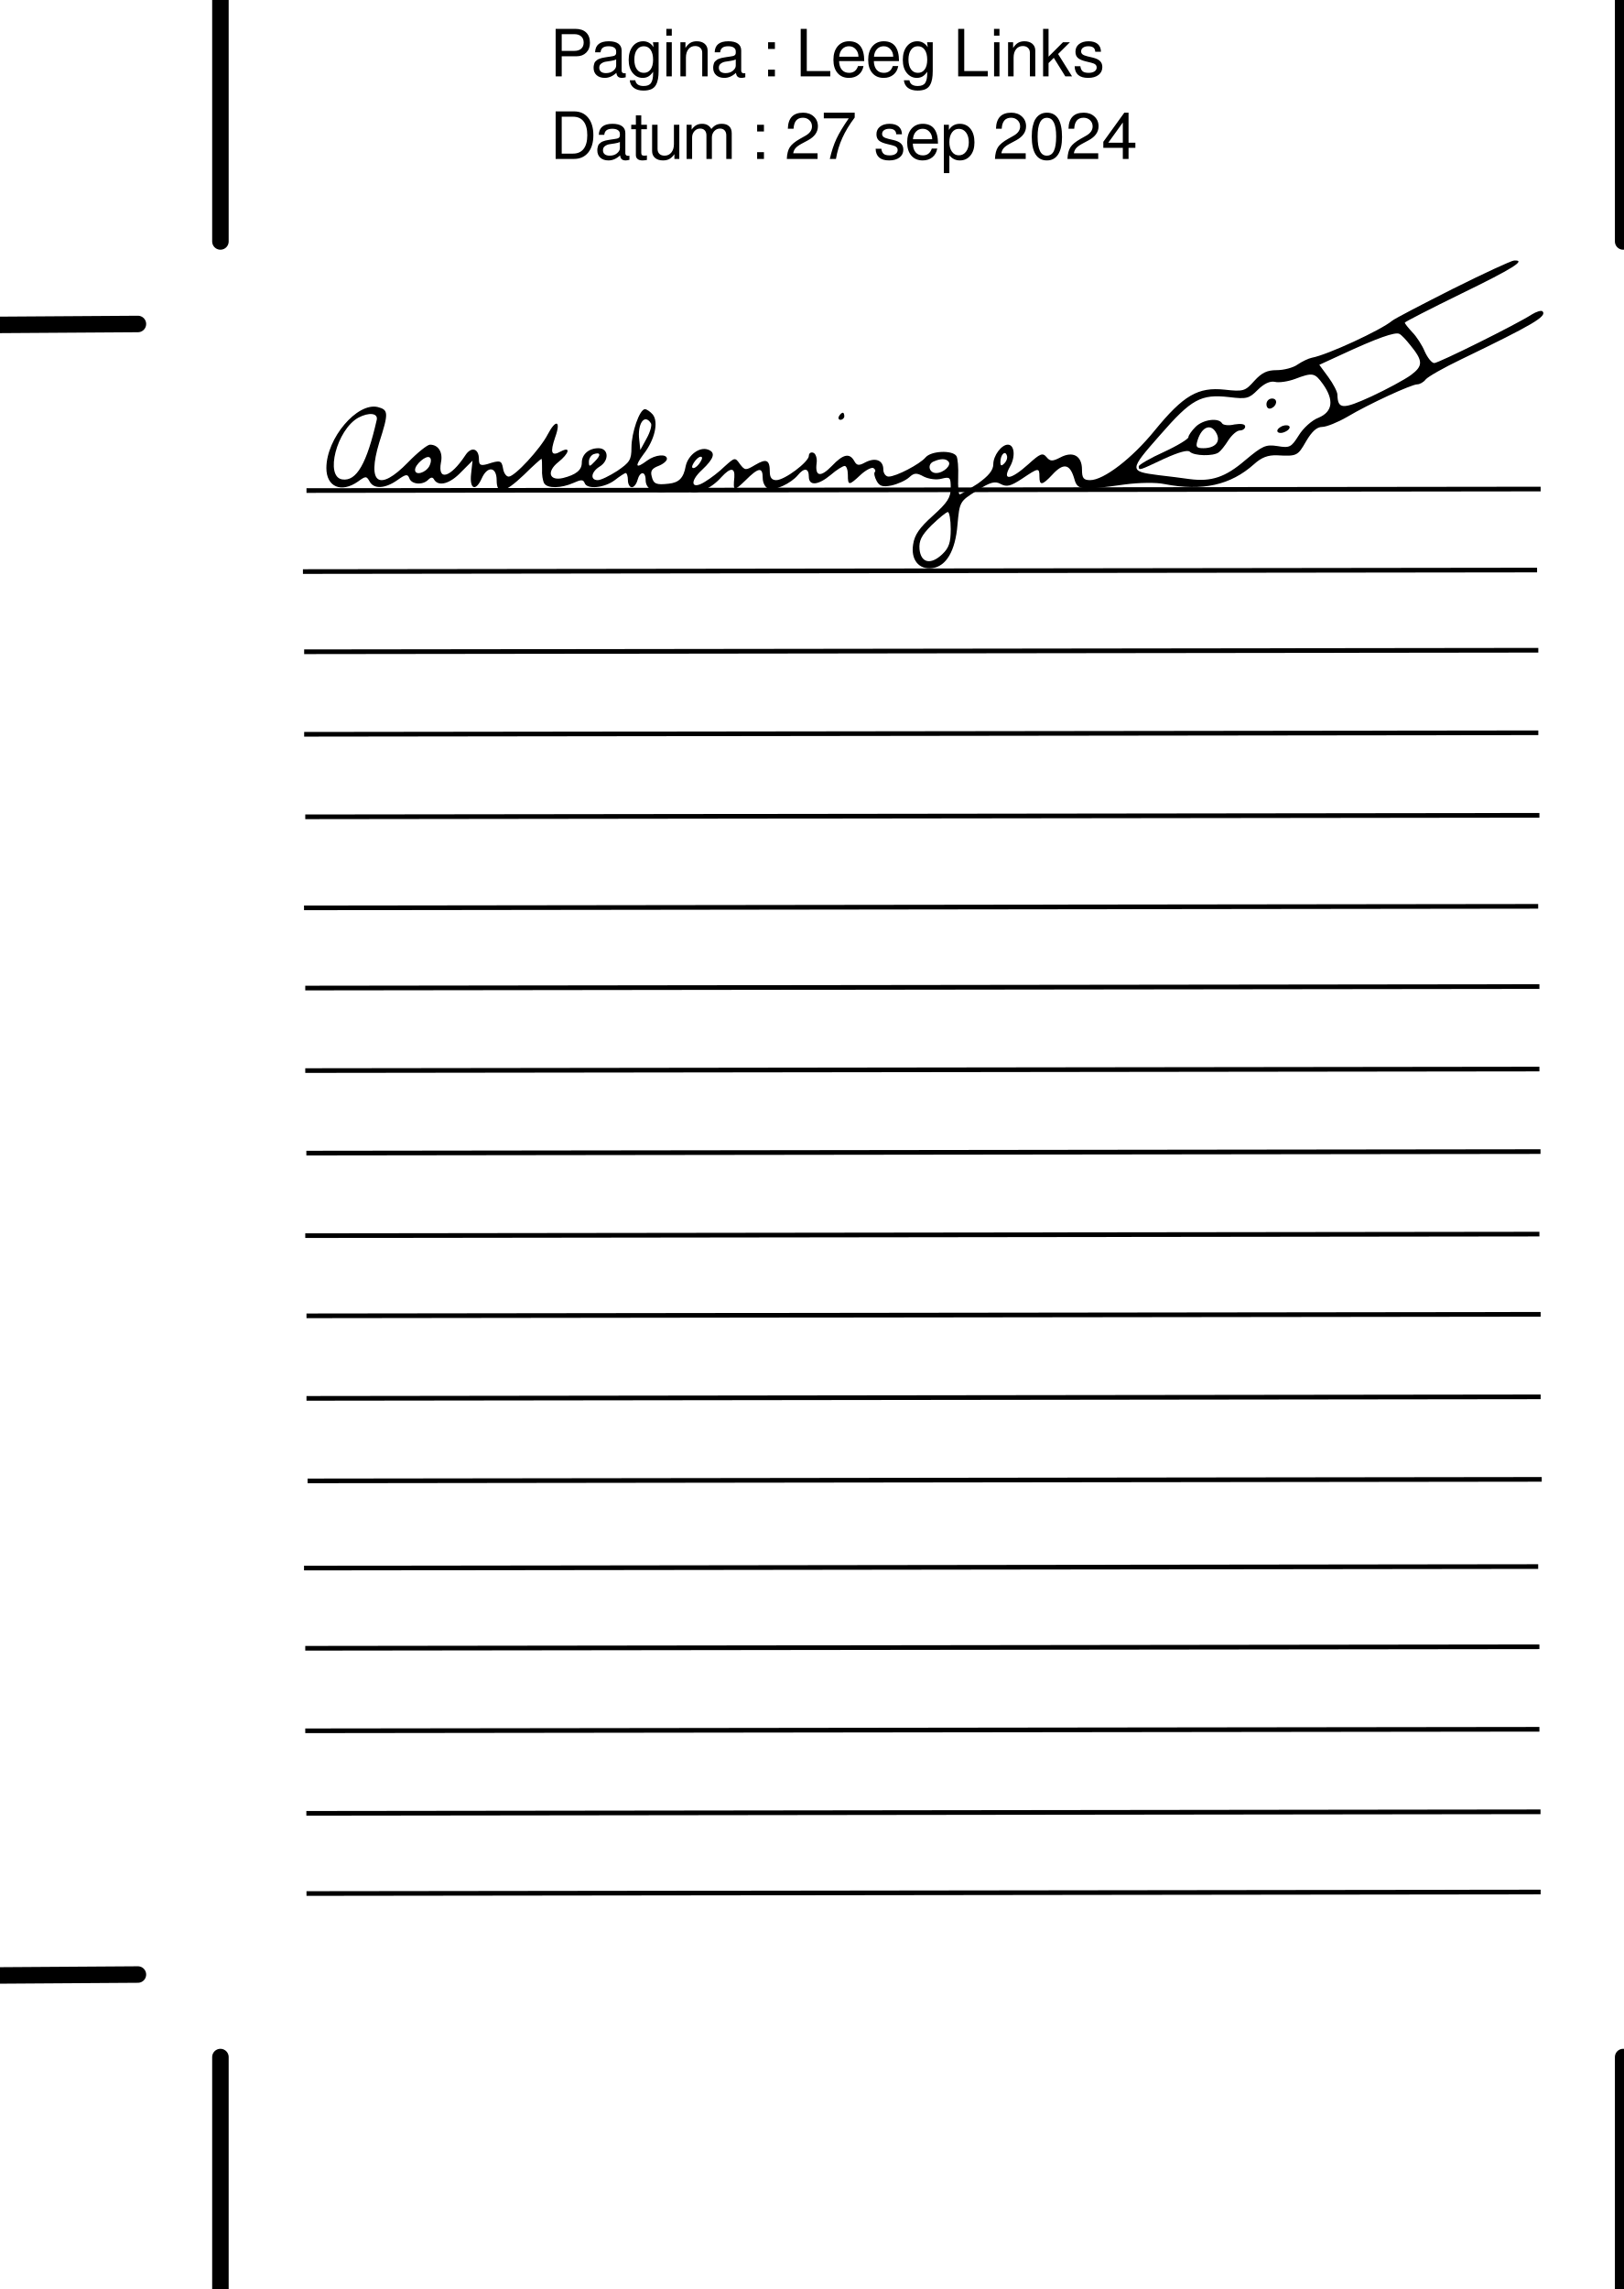
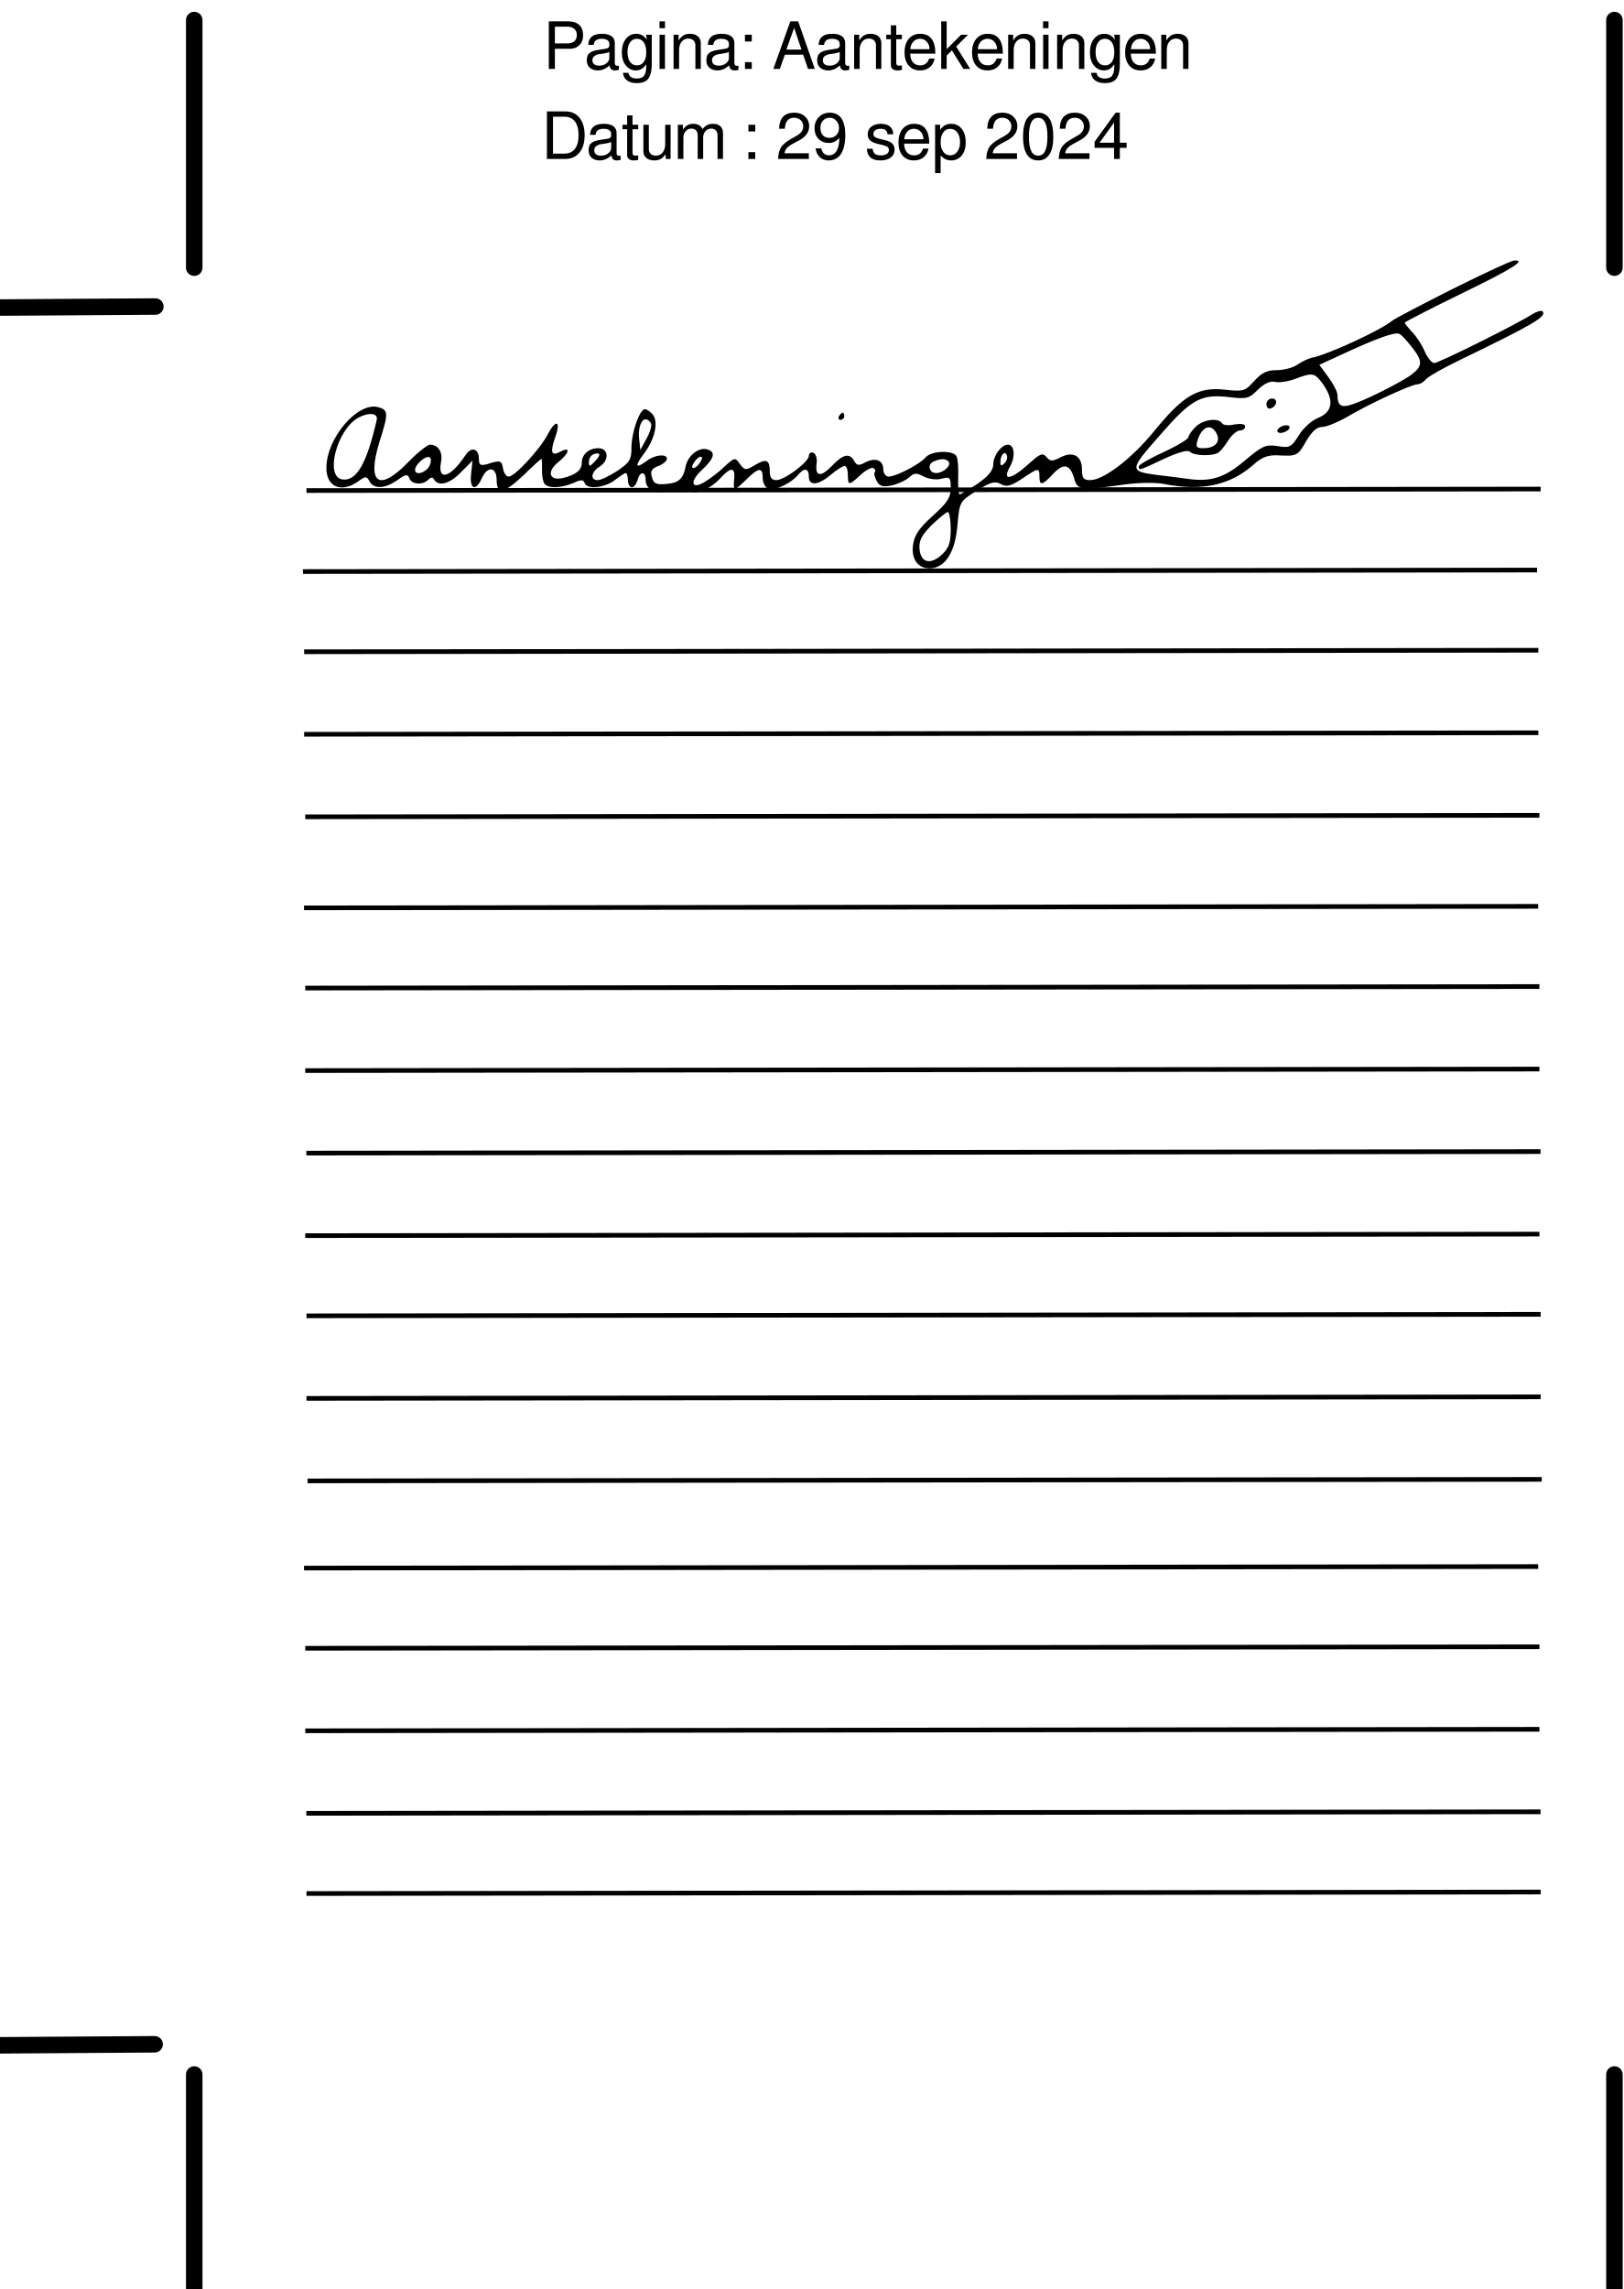
<svg xmlns="http://www.w3.org/2000/svg" width="372.047" height="524.409" id="svg2" version="1.1">
  <defs id="defs4">
    <font horiz-adv-x="1024" id="font3821">
      <font-face units-per-em="1024" id="font-face3823" font-family="SVGFont 1" />
      <missing-glyph d="M0,0h1000v1024h-1000z" id="missing-glyph3825" />
      <glyph glyph-name="glyph 1" id="glyph3827" />
      <glyph glyph-name="glyph 2" id="glyph3829" />
    </font>
  </defs>
  <g id="layer1" transform="translate(0,-527.9527)" style="opacity:1">
-     <path style="fill:none;stroke:#000000;stroke-width:3.781;stroke-linecap:round;stroke-linejoin:miter;stroke-miterlimit:4;stroke-dasharray:none;stroke-opacity:1" d="m 50.506,999.226 10e-6,56.721" id="path2910" />
-     <path style="fill:none;stroke:#000000;stroke-width:3.781;stroke-linecap:round;stroke-linejoin:miter;stroke-miterlimit:4;stroke-dasharray:none;stroke-opacity:1" d="m 31.599,980.318 -37.004,0.243" id="path2912" />
-     <path style="fill:none;stroke:#000000;stroke-width:3.781;stroke-linecap:round;stroke-linejoin:miter;stroke-miterlimit:4;stroke-dasharray:none;stroke-opacity:1" d="m 50.506,526.548 -10e-6,56.721" id="path2910-4" />
-     <path style="fill:none;stroke:#000000;stroke-width:3.781;stroke-linecap:round;stroke-linejoin:miter;stroke-miterlimit:4;stroke-dasharray:none;stroke-opacity:1" d="m 31.599,602.177 -37.004,0.243" id="path2912-9" />
-     <text xml:space="preserve" style="font-style:normal;font-variant:normal;font-weight:normal;font-stretch:normal;font-size:12.806px;line-height:0%;font-family:FreeSans;-inkscape-font-specification:FreeSans;fill:#000000;fill-opacity:1;stroke:none;stroke-width:1.067" x="126.134" y="545.455" id="text3803">
-       <tspan id="tspan3805" x="126.134" y="545.455" style="font-size:14.941px;line-height:1.25;stroke-width:1.067">Pagina : Leeg Links</tspan>
-     </text>
-     <text xml:space="preserve" style="font-style:normal;font-variant:normal;font-weight:normal;font-stretch:normal;font-size:12.806px;line-height:0%;font-family:FreeSans;-inkscape-font-specification:FreeSans;fill:#000000;fill-opacity:1;stroke:none;stroke-width:1.067" x="126.134" y="564.362" id="text3807">
-       <tspan id="tspan3809" x="126.134" y="564.362" style="font-size:14.941px;line-height:1.25;stroke-width:1.067">Datum : 27 sep 2024</tspan>
-       <tspan x="126.134" y="583.038" id="tspan3811" style="font-size:14.941px;line-height:1.25;stroke-width:1.067"> </tspan>
+     <path style="fill:none;stroke:#000000;stroke-width:3.781;stroke-linecap:round;stroke-linejoin:miter;stroke-miterlimit:4;stroke-dasharray:none;stroke-opacity:1" d="m 44.506,1003.226 10e-6,56.721" id="path2910" />
+     <path style="fill:none;stroke:#000000;stroke-width:3.781;stroke-linecap:round;stroke-linejoin:miter;stroke-miterlimit:4;stroke-dasharray:none;stroke-opacity:1" d="m 35.433,996.299 -37.004,0.243" id="path2912" />
+     <path style="fill:none;stroke:#000000;stroke-width:3.781;stroke-linecap:round;stroke-linejoin:miter;stroke-miterlimit:4;stroke-dasharray:none;stroke-opacity:1" d="m 44.506,532.548 -10e-6,56.721" id="path2910-4" />
+     <path style="fill:none;stroke:#000000;stroke-width:3.781;stroke-linecap:round;stroke-linejoin:miter;stroke-miterlimit:4;stroke-dasharray:none;stroke-opacity:1" d="m 35.599,598.177 -37.004,0.243" id="path2912-9" />
+     <text xml:space="preserve" style="font-style:normal;font-variant:normal;font-weight:normal;font-stretch:normal;font-size:12.806px;line-height:0%;font-family:FreeSans;-inkscape-font-specification:FreeSans;fill:#000000;fill-opacity:1;stroke:none;stroke-width:1.067" x="124.134" y="564.362" id="text3807">
+       <tspan id="tspan3809" x="124.134" y="564.362" style="font-size:14.941px;line-height:1.25;stroke-width:1.067">Datum : 29 sep 2024</tspan>
+       <tspan x="124.134" y="573.06" id="tspan3811" style="font-size:14.941px;line-height:1.25;stroke-width:1.067" />
    </text>
    <flowRoot xml:space="preserve" id="flowRoot2852" style="font-style:normal;font-variant:normal;font-weight:normal;font-stretch:normal;line-height:0.01%;font-family:FreeSans;-inkscape-font-specification:FreeSans;fill:#000000;fill-opacity:1;stroke:none;stroke-width:1px;stroke-linecap:butt;stroke-linejoin:miter;stroke-opacity:1" transform="matrix(1.0672,0,0,1.0672,-25.12253,-48.22746)">
      <flowRegion id="flowRegion2854">
        <rect id="rect2856" width="217.789" height="115.966" x="152.028" y="110.045" />
      </flowRegion>
      <flowPara id="flowPara2858" style="font-size:14px;line-height:1.25"> </flowPara>
    </flowRoot>
    <text xml:space="preserve" style="font-style:normal;font-variant:normal;font-weight:normal;font-stretch:normal;font-size:12.806px;line-height:0%;font-family:FreeSans;-inkscape-font-specification:FreeSans;fill:#000000;fill-opacity:1;stroke:none;stroke-width:1.067" x="155.233" y="668.111" id="text2860">
      <tspan id="tspan2862" x="155.233" y="668.111" style="font-size:14.941px;line-height:1.25;stroke-width:1.067"> </tspan>
    </text>
    <flowRoot xml:space="preserve" id="flowRoot2866" style="font-style:normal;font-variant:normal;font-weight:normal;font-stretch:normal;line-height:0.01%;font-family:FreeSans;-inkscape-font-specification:FreeSans;fill:#000000;fill-opacity:1;stroke:none;stroke-width:1px;stroke-linecap:butt;stroke-linejoin:miter;stroke-opacity:1" transform="matrix(1.0672,0,0,1.0672,-25.12253,-48.22746)">
      <flowRegion id="flowRegion2868">
        <rect id="rect2870" width="134.35" height="38.184" x="154.149" y="328.541" />
      </flowRegion>
      <flowPara id="flowPara2872" style="font-size:14px;line-height:1.25"> </flowPara>
    </flowRoot>
-     <path style="fill:none;stroke:#000000;stroke-width:3.781;stroke-linecap:round;stroke-linejoin:miter;stroke-miterlimit:4;stroke-dasharray:none;stroke-opacity:1" d="m 371.926,526.548 -1e-5,56.721" id="path2910-4-9" />
-     <path style="fill:none;stroke:#000000;stroke-width:3.781;stroke-linecap:round;stroke-linejoin:miter;stroke-miterlimit:4;stroke-dasharray:none;stroke-opacity:1" d="m 371.926,999.226 10e-6,56.721" id="path2910-8" />
+     <path style="fill:none;stroke:#000000;stroke-width:3.781;stroke-linecap:round;stroke-linejoin:miter;stroke-miterlimit:4;stroke-dasharray:none;stroke-opacity:1" d="m 369.926,532.548 -1e-5,56.721" id="path2910-4-9" />
+     <path style="fill:none;stroke:#000000;stroke-width:3.781;stroke-linecap:round;stroke-linejoin:miter;stroke-miterlimit:4;stroke-dasharray:none;stroke-opacity:1" d="m 369.926,1003.226 10e-6,56.721" id="path2910-8" />
    <path style="fill:none;stroke:#000000;stroke-width:1.067px;stroke-linecap:butt;stroke-linejoin:miter;stroke-opacity:1" d="M 69.413,658.898 352.204,658.55" id="path2879" />
    <path style="fill:none;stroke:#000000;stroke-width:1.067px;stroke-linecap:butt;stroke-linejoin:miter;stroke-opacity:1" d="M 69.695,677.271 352.486,676.923" id="path2879-4" />
    <path style="fill:none;stroke:#000000;stroke-width:1.067px;stroke-linecap:butt;stroke-linejoin:miter;stroke-opacity:1" d="M 69.695,696.178 352.486,695.831" id="path2879-1" />
    <path style="fill:none;stroke:#000000;stroke-width:1.067px;stroke-linecap:butt;stroke-linejoin:miter;stroke-opacity:1" d="M 69.947,715.085 352.737,714.738" id="path2879-2" />
    <path style="fill:none;stroke:#000000;stroke-width:1.067px;stroke-linecap:butt;stroke-linejoin:miter;stroke-opacity:1" d="M 69.664,735.941 352.455,735.593" id="path2879-20" />
    <path style="fill:none;stroke:#000000;stroke-width:1.067px;stroke-linecap:butt;stroke-linejoin:miter;stroke-opacity:1" d="M 69.947,754.315 352.737,753.967" id="path2879-4-5" />
    <path style="fill:none;stroke:#000000;stroke-width:1.067px;stroke-linecap:butt;stroke-linejoin:miter;stroke-opacity:1" d="M 69.947,773.222 352.737,772.874" id="path2879-1-5" />
    <path style="fill:none;stroke:#000000;stroke-width:1.067px;stroke-linecap:butt;stroke-linejoin:miter;stroke-opacity:1" d="M 70.198,792.129 352.989,791.781" id="path2879-2-2" />
    <path style="fill:none;stroke:#000000;stroke-width:1.067px;stroke-linecap:butt;stroke-linejoin:miter;stroke-opacity:1" d="M 69.947,811.036 352.737,810.688" id="path2879-0" />
    <path style="fill:none;stroke:#000000;stroke-width:1.067px;stroke-linecap:butt;stroke-linejoin:miter;stroke-opacity:1" d="M 70.229,829.409 353.019,829.062" id="path2879-4-2" />
    <path style="fill:none;stroke:#000000;stroke-width:1.067px;stroke-linecap:butt;stroke-linejoin:miter;stroke-opacity:1" d="M 70.229,848.317 353.019,847.969" id="path2879-1-8" />
    <path style="fill:none;stroke:#000000;stroke-width:1.067px;stroke-linecap:butt;stroke-linejoin:miter;stroke-opacity:1" d="M 70.48,867.224 353.271,866.876" id="path2879-2-3" />
    <path style="fill:none;stroke:#000000;stroke-width:1.067px;stroke-linecap:butt;stroke-linejoin:miter;stroke-opacity:1" d="M 69.664,887.198 352.455,886.85" id="path2879-40" />
    <path style="fill:none;stroke:#000000;stroke-width:1.067px;stroke-linecap:butt;stroke-linejoin:miter;stroke-opacity:1" d="M 69.947,905.571 352.737,905.224" id="path2879-4-9" />
    <path style="fill:none;stroke:#000000;stroke-width:1.067px;stroke-linecap:butt;stroke-linejoin:miter;stroke-opacity:1" d="M 69.947,924.478 352.737,924.131" id="path2879-1-1" />
    <path style="fill:none;stroke:#000000;stroke-width:1.067px;stroke-linecap:butt;stroke-linejoin:miter;stroke-opacity:1" d="M 70.198,943.386 352.989,943.038" id="path2879-2-9" />
    <path style="fill:none;stroke:#000000;stroke-width:1.067px;stroke-linecap:butt;stroke-linejoin:miter;stroke-opacity:1" d="M 70.229,961.759 353.019,961.411" id="path2879-4-2-7" />
    <path style="fill:none;stroke:#000000;stroke-width:1.067px;stroke-linecap:butt;stroke-linejoin:miter;stroke-opacity:1" d="M 70.229,640.338 353.019,639.991" id="path2879-4-2-9" />
    <g id="g2914" transform="matrix(0.8892868,0,0,0.8892868,-386.4406,-76.63103)">
      <path d="m 808.861,754.278 c -7.952,4.022 -14.991,7.678 -15.63,8.227 -2.834,2.377 -16.636,8.775 -20.658,9.506 -0.914,0.183 -2.559,1.005 -3.656,1.737 -1.097,0.823 -3.565,1.462 -5.393,1.462 -2.468,0 -3.839,0.64 -5.759,2.742 -2.377,2.651 -2.742,2.834 -7.678,2.285 -6.855,-0.731 -10.603,1.462 -18.007,10.512 -5.85,7.221 -13.162,12.797 -16.636,12.797 -1.737,0 -2.102,-0.548 -2.102,-2.742 0,-3.473 -2.285,-4.845 -5.576,-3.108 -2.102,1.097 -2.651,1.005 -3.565,-0.091 -1.005,-1.188 -1.645,-0.914 -4.662,1.828 -4.57,4.113 -6.855,4.388 -4.753,0.64 1.462,-2.559 1.188,-5.667 -0.548,-5.667 -1.645,0 -3.748,2.834 -3.748,5.027 0,1.554 -1.188,3.016 -4.022,5.027 -2.285,1.462 -4.296,2.742 -4.662,2.742 -0.274,0 -0.457,-2.011 -0.366,-4.388 0.091,-2.468 -0.091,-4.936 -0.457,-5.484 -1.005,-1.554 -6.49,-1.371 -7.952,0.366 -1.462,1.737 -7.587,4.936 -9.506,4.936 -0.731,0 -1.371,-0.823 -1.371,-1.828 0,-2.377 -2.011,-3.199 -4.662,-1.828 -1.645,0.914 -2.194,0.823 -2.834,-0.366 -1.188,-2.102 -2.834,-1.828 -5.759,1.28 -2.925,3.016 -4.388,2.742 -3.93,-0.731 0.183,-1.28 -0.274,-2.468 -0.823,-2.651 -0.64,-0.274 -1.188,0.091 -1.188,0.823 -0.091,1.554 -6.216,6.216 -8.409,6.216 -1.097,0 -1.645,-0.64 -1.645,-2.102 0,-3.108 -0.823,-3.565 -3.748,-1.828 -2.468,1.462 -2.651,1.462 -3.93,-0.183 -1.28,-1.828 -1.371,-1.737 -3.93,0.548 -1.371,1.371 -3.656,3.108 -5.027,3.93 -3.565,2.285 -4.205,0.091 -0.823,-3.016 3.108,-2.925 3.565,-4.479 1.554,-5.21 -2.194,-0.823 -5.119,1.371 -5.759,4.205 -0.548,3.108 -1.737,4.296 -4.388,4.57 -3.199,0.366 -3.93,0.091 -4.388,-1.92 -0.366,-1.371 0.091,-2.011 1.737,-2.651 1.188,-0.457 2.194,-1.28 2.194,-1.828 0,-1.371 -3.016,-1.097 -5.119,0.457 -2.925,2.194 -3.291,1.554 -0.914,-1.645 2.925,-3.748 3.93,-8.318 2.377,-10.238 -0.64,-0.731 -1.554,-1.371 -2.011,-1.371 -1.371,0 -3.473,6.033 -3.473,9.872 0,3.199 -0.457,3.839 -3.656,6.033 -2.011,1.28 -4.205,2.377 -5.027,2.377 -2.011,0 -1.737,-2.102 0.457,-3.473 2.559,-1.554 2.377,-4.753 -0.274,-4.753 -2.468,0 -4.296,1.554 -4.296,3.748 0,1.92 -1.554,3.108 -4.845,3.93 -3.565,0.823 -4.296,-1.645 -1.188,-4.113 2.742,-2.194 3.291,-4.113 0.64,-2.742 -2.468,1.371 -2.834,0.366 -1.462,-3.656 1.554,-4.296 0.183,-4.753 -1.92,-0.731 -1.92,3.748 -8.501,10.877 -10.055,10.877 -0.64,0 -1.28,-0.914 -1.462,-2.102 -0.366,-2.102 -0.731,-2.194 -4.113,-1.097 -1.737,0.457 -2.102,0.183 -2.102,-1.28 0,-2.834 -2.011,-3.382 -3.565,-0.914 -3.748,5.667 -7.13,6.673 -6.216,1.737 0.548,-2.559 -0.64,-4.57 -2.834,-4.57 -0.64,0 -3.199,2.011 -5.667,4.57 -7.495,7.678 -10.603,5.484 -7.404,-5.119 2.468,-7.678 2.377,-8.409 -0.366,-9.141 -5.302,-1.28 -13.254,8.044 -13.254,15.722 0,4.845 3.839,6.49 8.135,3.473 2.011,-1.462 2.194,-1.462 3.016,0 1.097,2.011 4.022,1.828 7.13,-0.366 2.194,-1.554 2.651,-1.645 3.108,-0.457 0.548,1.554 3.382,1.828 4.845,0.366 0.731,-0.731 1.188,-0.731 1.554,0 1.188,1.828 4.113,1.005 6.947,-2.011 l 2.925,-2.925 -0.366,3.382 c -0.457,4.022 1.188,4.662 2.742,1.188 1.462,-3.291 3.839,-3.016 3.839,0.457 0,3.839 1.92,3.473 7.038,-1.371 2.285,-2.285 4.388,-4.113 4.479,-4.113 0.183,0 0.183,1.188 0.183,2.651 -0.091,1.371 0.183,3.016 0.548,3.656 0.823,1.371 4.388,1.28 7.495,-0.091 2.011,-0.914 2.559,-0.914 2.925,0 0.548,1.737 5.119,1.28 7.77,-0.731 1.28,-1.005 2.559,-1.828 2.834,-1.828 0.274,0 0.548,0.823 0.548,1.828 0,1.005 0.457,1.828 1.005,1.828 0.548,0 1.188,-0.823 1.462,-1.828 0.64,-2.377 2.102,-2.377 2.102,0 0,2.559 2.834,3.748 6.398,2.742 1.92,-0.548 3.565,-0.548 4.662,0.091 2.011,1.005 5.759,-0.548 8.501,-3.656 2.285,-2.468 3.473,-2.468 3.291,0.091 -0.366,3.656 -0.091,3.656 2.834,0.823 3.382,-3.382 4.479,-3.565 4.479,-0.64 0,1.188 0.64,2.468 1.462,2.742 1.554,0.64 5.85,-1.371 7.587,-3.473 1.645,-2.011 2.834,-1.828 2.834,0.366 0,2.468 2.377,2.285 5.667,-0.457 1.462,-1.28 3.108,-2.285 3.565,-2.285 0.457,0 0.823,1.005 0.823,2.285 0,2.834 0.274,2.834 3.291,0 1.28,-1.188 2.834,-2.011 3.291,-1.737 0.457,0.274 0.64,0.731 0.366,1.005 -0.274,0.274 -0.091,1.28 0.457,2.285 0.731,1.371 1.554,1.645 3.839,1.188 1.645,-0.366 3.656,-1.28 4.57,-2.102 1.28,-1.188 1.92,-1.188 3.748,-0.183 1.28,0.64 3.291,0.914 4.57,0.548 2.194,-0.548 2.377,-0.366 2.377,2.377 0,2.468 -0.823,3.748 -4.57,7.13 -3.473,3.108 -4.753,4.936 -5.119,7.404 -0.64,3.93 1.462,6.581 4.936,6.124 3.565,-0.457 5.941,-4.388 6.49,-11.152 0.548,-5.941 0.548,-6.033 4.936,-8.775 3.565,-2.285 4.753,-2.559 6.216,-1.737 1.554,0.823 2.559,0.548 5.484,-1.371 4.205,-2.834 4.479,-2.925 4.479,-0.548 0,2.377 0.731,2.285 3.291,-0.457 2.834,-3.108 4.479,-2.834 5.576,0.64 0.914,3.382 1.371,3.473 13.254,1.828 3.473,-0.457 7.952,-0.548 10.055,-0.091 9.872,1.92 17.093,0.274 23.126,-5.119 1.92,-1.737 3.565,-2.377 5.941,-2.285 5.119,0.274 5.302,0.183 7.495,-3.656 1.462,-2.468 2.742,-3.656 4.113,-3.656 1.097,0 4.022,-1.188 6.398,-2.559 5.667,-3.382 16.636,-8.409 18.098,-8.409 0.64,0 1.645,-0.548 2.194,-1.28 0.64,-0.731 4.662,-3.016 9.049,-5.119 18.738,-9.049 22.303,-11.152 21.023,-12.431 -0.366,-0.274 -1.554,0.091 -2.742,0.823 -4.113,2.651 -24.04,12.523 -25.137,12.523 -0.64,0 -1.737,-1.371 -2.468,-3.016 -0.64,-1.554 -2.102,-3.839 -3.199,-4.936 -1.005,-1.097 -1.92,-2.194 -1.92,-2.468 0,-0.183 6.581,-3.565 14.625,-7.495 13.162,-6.398 16.819,-8.684 13.528,-8.501 -0.64,0 -7.77,3.291 -15.813,7.312 z m -10.969,14.442 c 3.382,4.113 3.382,5.393 0.183,7.77 -1.645,1.188 -6.216,3.656 -10.146,5.484 -7.404,3.382 -8.684,3.382 -8.775,-0.457 0,-0.731 -1.097,-2.834 -2.377,-4.57 l -2.285,-3.108 5.759,-2.651 c 9.049,-4.205 13.894,-5.941 14.899,-5.302 0.548,0.274 1.737,1.554 2.742,2.834 z m -22.486,10.055 c 2.925,4.113 2.559,7.13 -1.097,8.684 -1.737,0.64 -4.022,2.742 -5.119,4.57 -1.92,3.016 -2.285,3.291 -5.484,2.742 -3.016,-0.457 -3.839,-0.091 -8.318,3.656 -5.119,4.388 -8.684,5.576 -14.351,4.845 -1.92,-0.274 -5.484,-0.731 -7.952,-1.005 -7.678,-1.005 -7.678,-1.188 0.366,-10.329 8.135,-9.323 10.512,-10.603 17.824,-9.78 4.479,0.548 5.119,0.366 7.312,-1.828 1.645,-1.645 3.199,-2.377 4.479,-2.102 1.005,0.274 3.382,-0.091 5.119,-0.731 4.57,-1.737 5.119,-1.645 7.221,1.28 z m -243.78,9.232 c -2.559,11.243 -5.21,15.905 -8.866,15.356 -4.57,-0.64 -1.462,-12.797 4.113,-15.905 2.742,-1.462 5.119,-1.188 4.753,0.548 z m 70.657,0.914 c 0.274,0.457 -0.183,2.194 -1.097,3.839 l -1.645,3.016 -0.274,-2.559 c -0.548,-4.205 1.371,-6.947 3.016,-4.296 z m -14.442,9.78 c -1.371,1.462 -1.554,1.462 -1.554,0.091 0,-0.823 0.548,-1.645 1.188,-1.92 1.828,-0.64 2.011,0.183 0.366,1.828 z m 105.483,0.548 c -0.731,0.731 -1.005,0.64 -1.005,-0.366 0,-1.828 1.188,-3.108 1.645,-1.737 0.274,0.64 -0.091,1.554 -0.64,2.102 z m -148.17,0.731 c -1.005,1.737 -3.656,2.468 -3.656,0.914 0,-1.371 2.834,-3.839 3.748,-3.199 0.457,0.274 0.457,1.188 -0.091,2.285 z m 69.469,-0.548 c -0.64,0.823 -1.371,1.188 -1.645,0.914 -0.274,-0.183 0.091,-1.005 0.731,-1.828 0.64,-0.823 1.371,-1.188 1.645,-0.914 0.274,0.183 -0.091,1.005 -0.731,1.828 z m 64.259,-0.731 c 1.005,0.914 -1.188,3.016 -3.108,3.016 -1.92,0 -2.377,-2.377 -0.548,-3.016 1.645,-0.731 3.016,-0.731 3.656,0 z m 0.64,17.459 c 0,3.473 -0.457,4.845 -2.194,6.49 -3.016,2.834 -5.484,2.194 -5.85,-1.28 -0.183,-2.194 0.457,-3.565 3.108,-6.216 1.92,-1.828 3.748,-3.382 4.205,-3.382 0.366,0 0.731,2.011 0.731,4.388 z" id="path8" style="fill:#000000;stroke:none" />
      <path d="m 760.873,783.985 c 0,0.823 0.457,1.28 1.097,1.097 1.645,-0.548 1.92,-2.559 0.366,-2.559 -0.823,0 -1.462,0.64 -1.462,1.462 z" id="path10" style="fill:#000000;stroke:none" />
      <path d="m 742.592,789.835 c -1.005,1.005 -1.828,2.194 -1.828,2.651 0,0.457 -2.834,2.194 -6.398,3.839 -3.473,1.554 -6.398,3.291 -6.398,3.656 0,1.188 0.091,1.097 6.49,-1.92 3.839,-1.737 6.124,-2.377 6.673,-1.828 1.097,1.097 6.033,1.188 7.404,0.183 0.548,-0.366 1.645,-1.737 2.559,-3.199 0.914,-1.371 2.194,-2.468 2.925,-2.468 0.731,0 1.371,-0.457 1.371,-1.005 0,-0.64 -1.005,-0.823 -2.742,-0.548 -1.462,0.366 -2.925,0.183 -3.199,-0.274 -0.914,-1.554 -4.936,-1.005 -6.855,0.914 z m 5.393,1.645 c 1.188,2.194 -0.366,3.839 -3.382,3.839 -1.828,0 -2.011,-0.366 -1.462,-2.102 1.097,-3.473 3.473,-4.388 4.845,-1.737 z" id="path12" style="fill:#000000;stroke:none" />
      <path d="m 764.529,789.835 c -1.828,1.097 -0.457,2.194 1.462,1.097 0.823,-0.457 1.097,-1.097 0.64,-1.371 -0.457,-0.274 -1.371,-0.183 -2.102,0.274 z" id="path14" style="fill:#000000;stroke:none" />
      <path d="m 650.729,787.092 c -0.274,0.457 -0.091,0.914 0.366,0.914 0.548,0 1.005,-0.457 1.005,-0.914 0,-0.548 -0.183,-0.914 -0.366,-0.914 -0.274,0 -0.731,0.366 -1.005,0.914 z" id="path16" style="fill:#000000;stroke:none" />
    </g>
+     <text xml:space="preserve" style="font-style:normal;font-variant:normal;font-weight:normal;font-stretch:normal;font-size:12.806px;line-height:0%;font-family:FreeSans;-inkscape-font-specification:FreeSans;fill:#000000;fill-opacity:1;stroke:none;stroke-width:1.067" x="124.567" y="543.741" id="text18701">
+       <tspan x="124.567" y="543.741" id="tspan18699" style="font-size:14.941px;line-height:1.25;stroke-width:1.067">Pagina: Aantekeningen</tspan>
+     </text>
  </g>
</svg>
